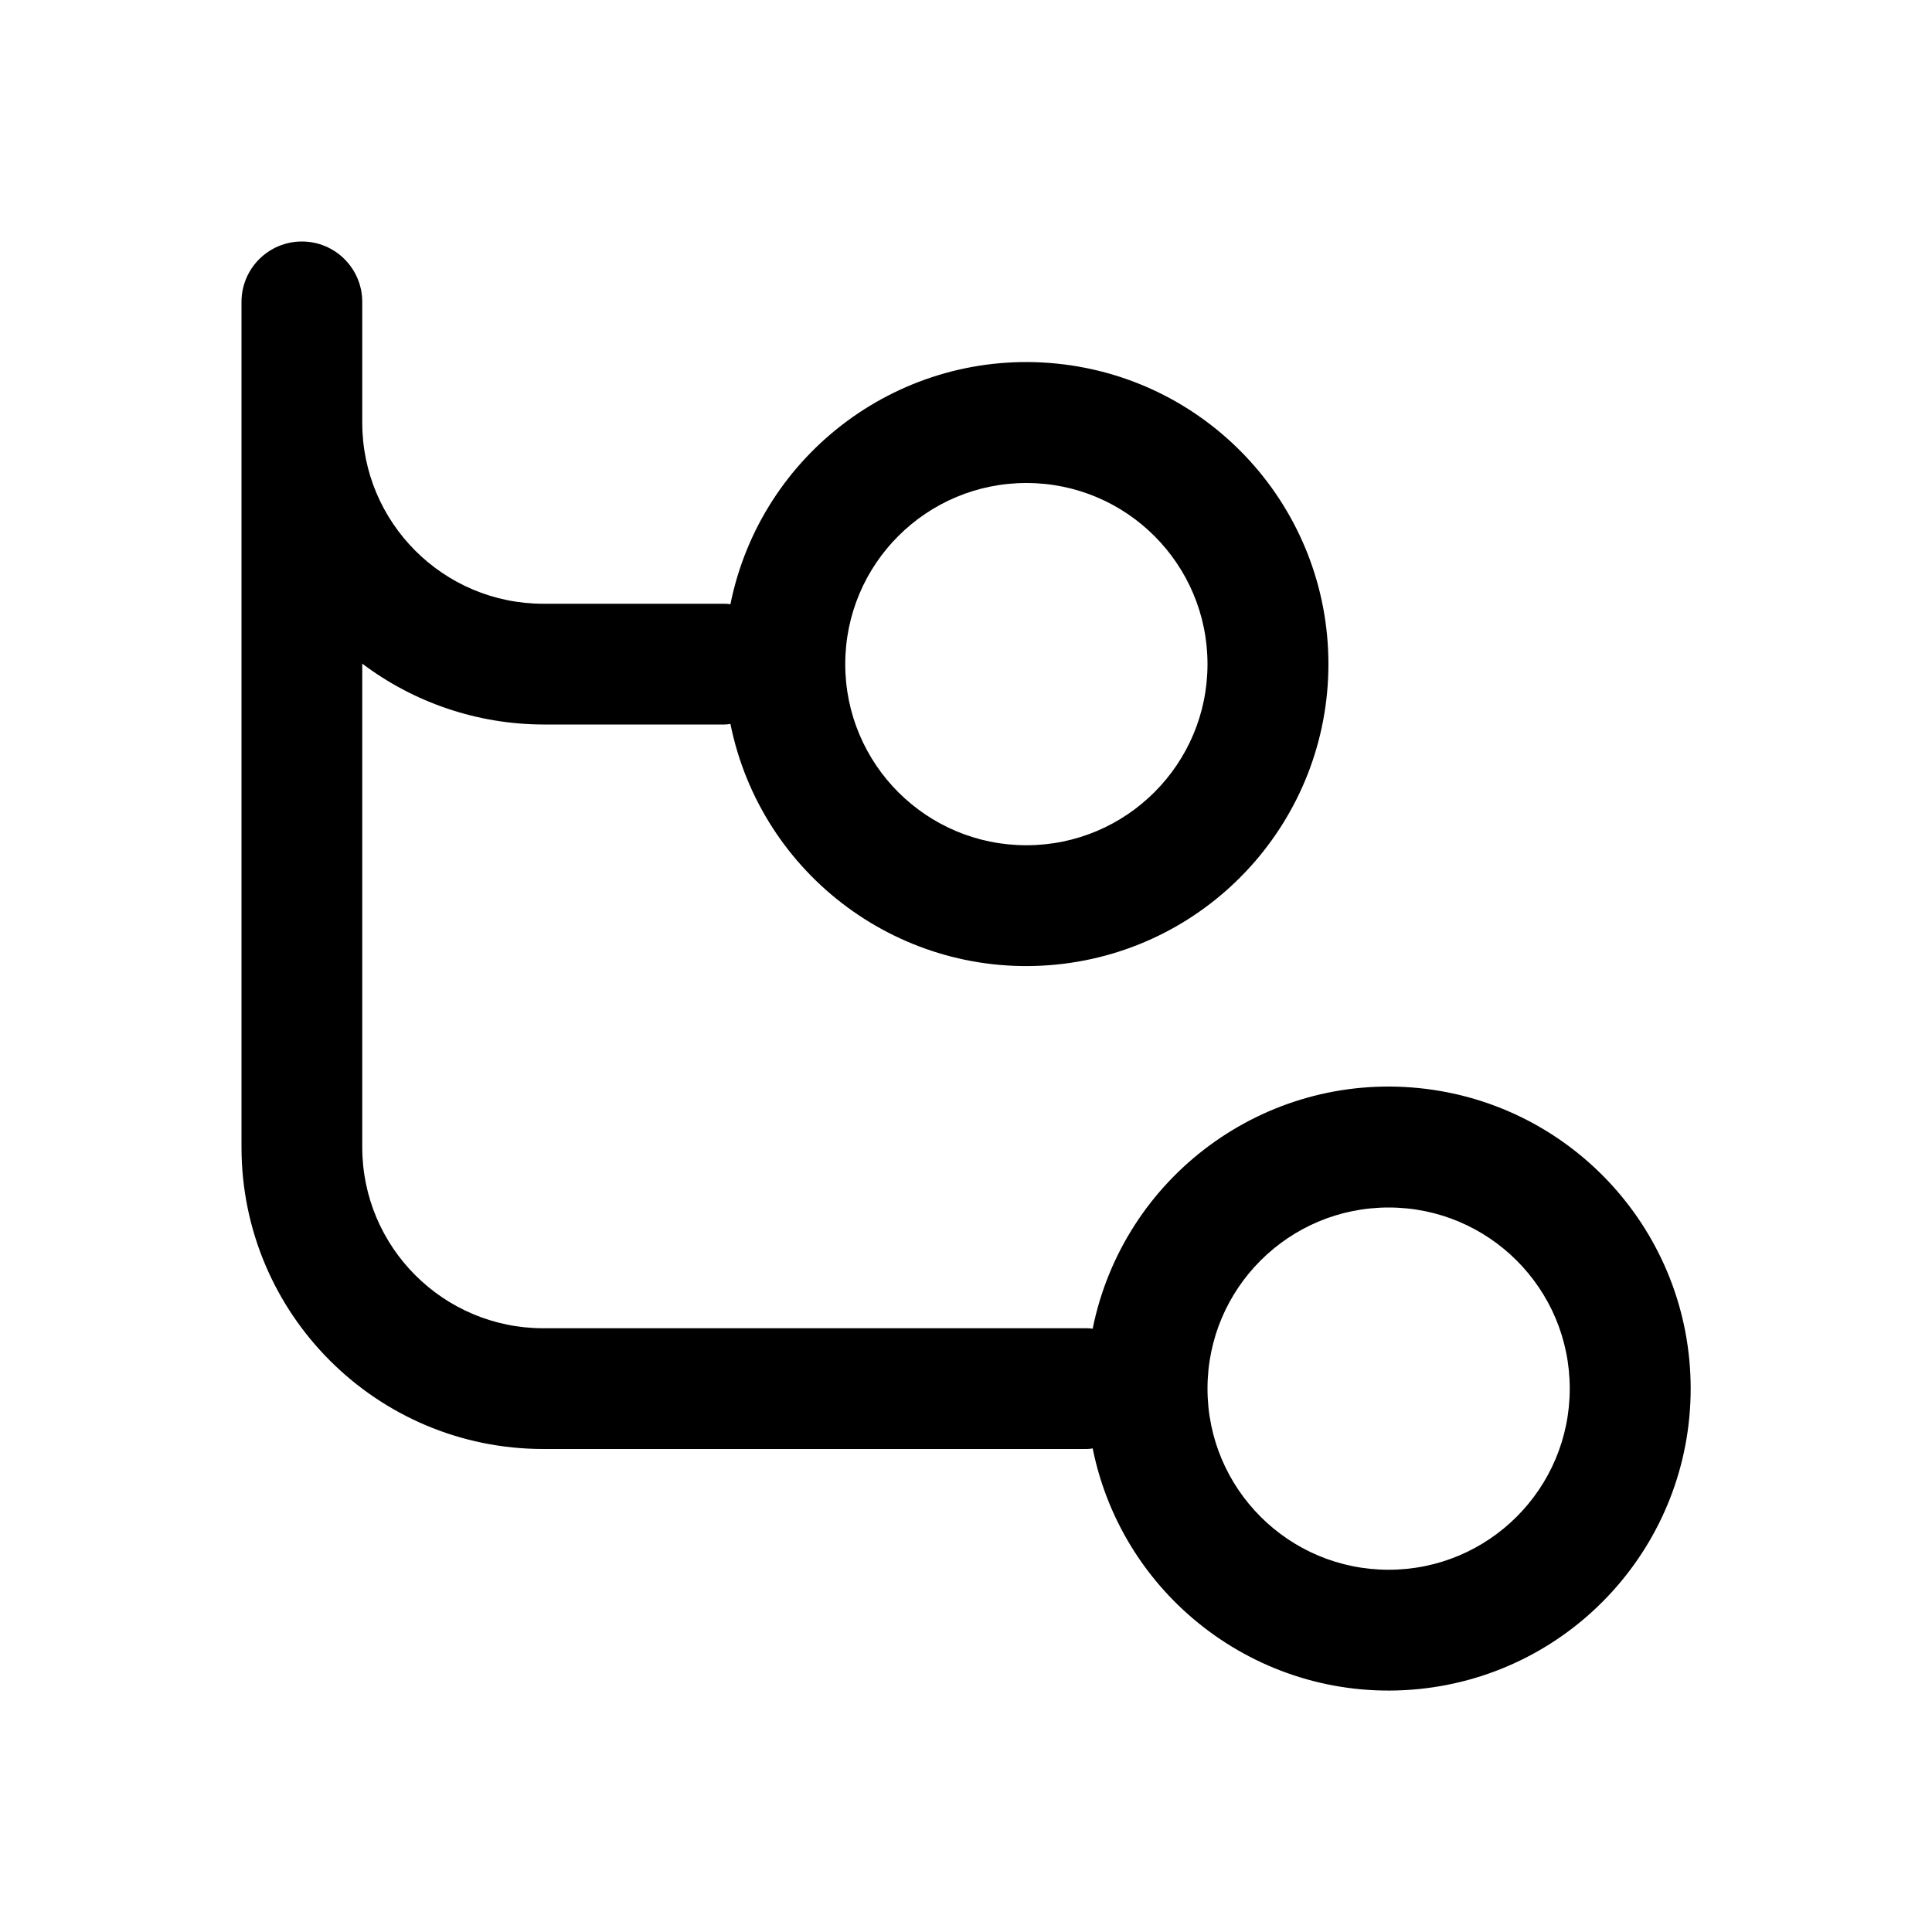
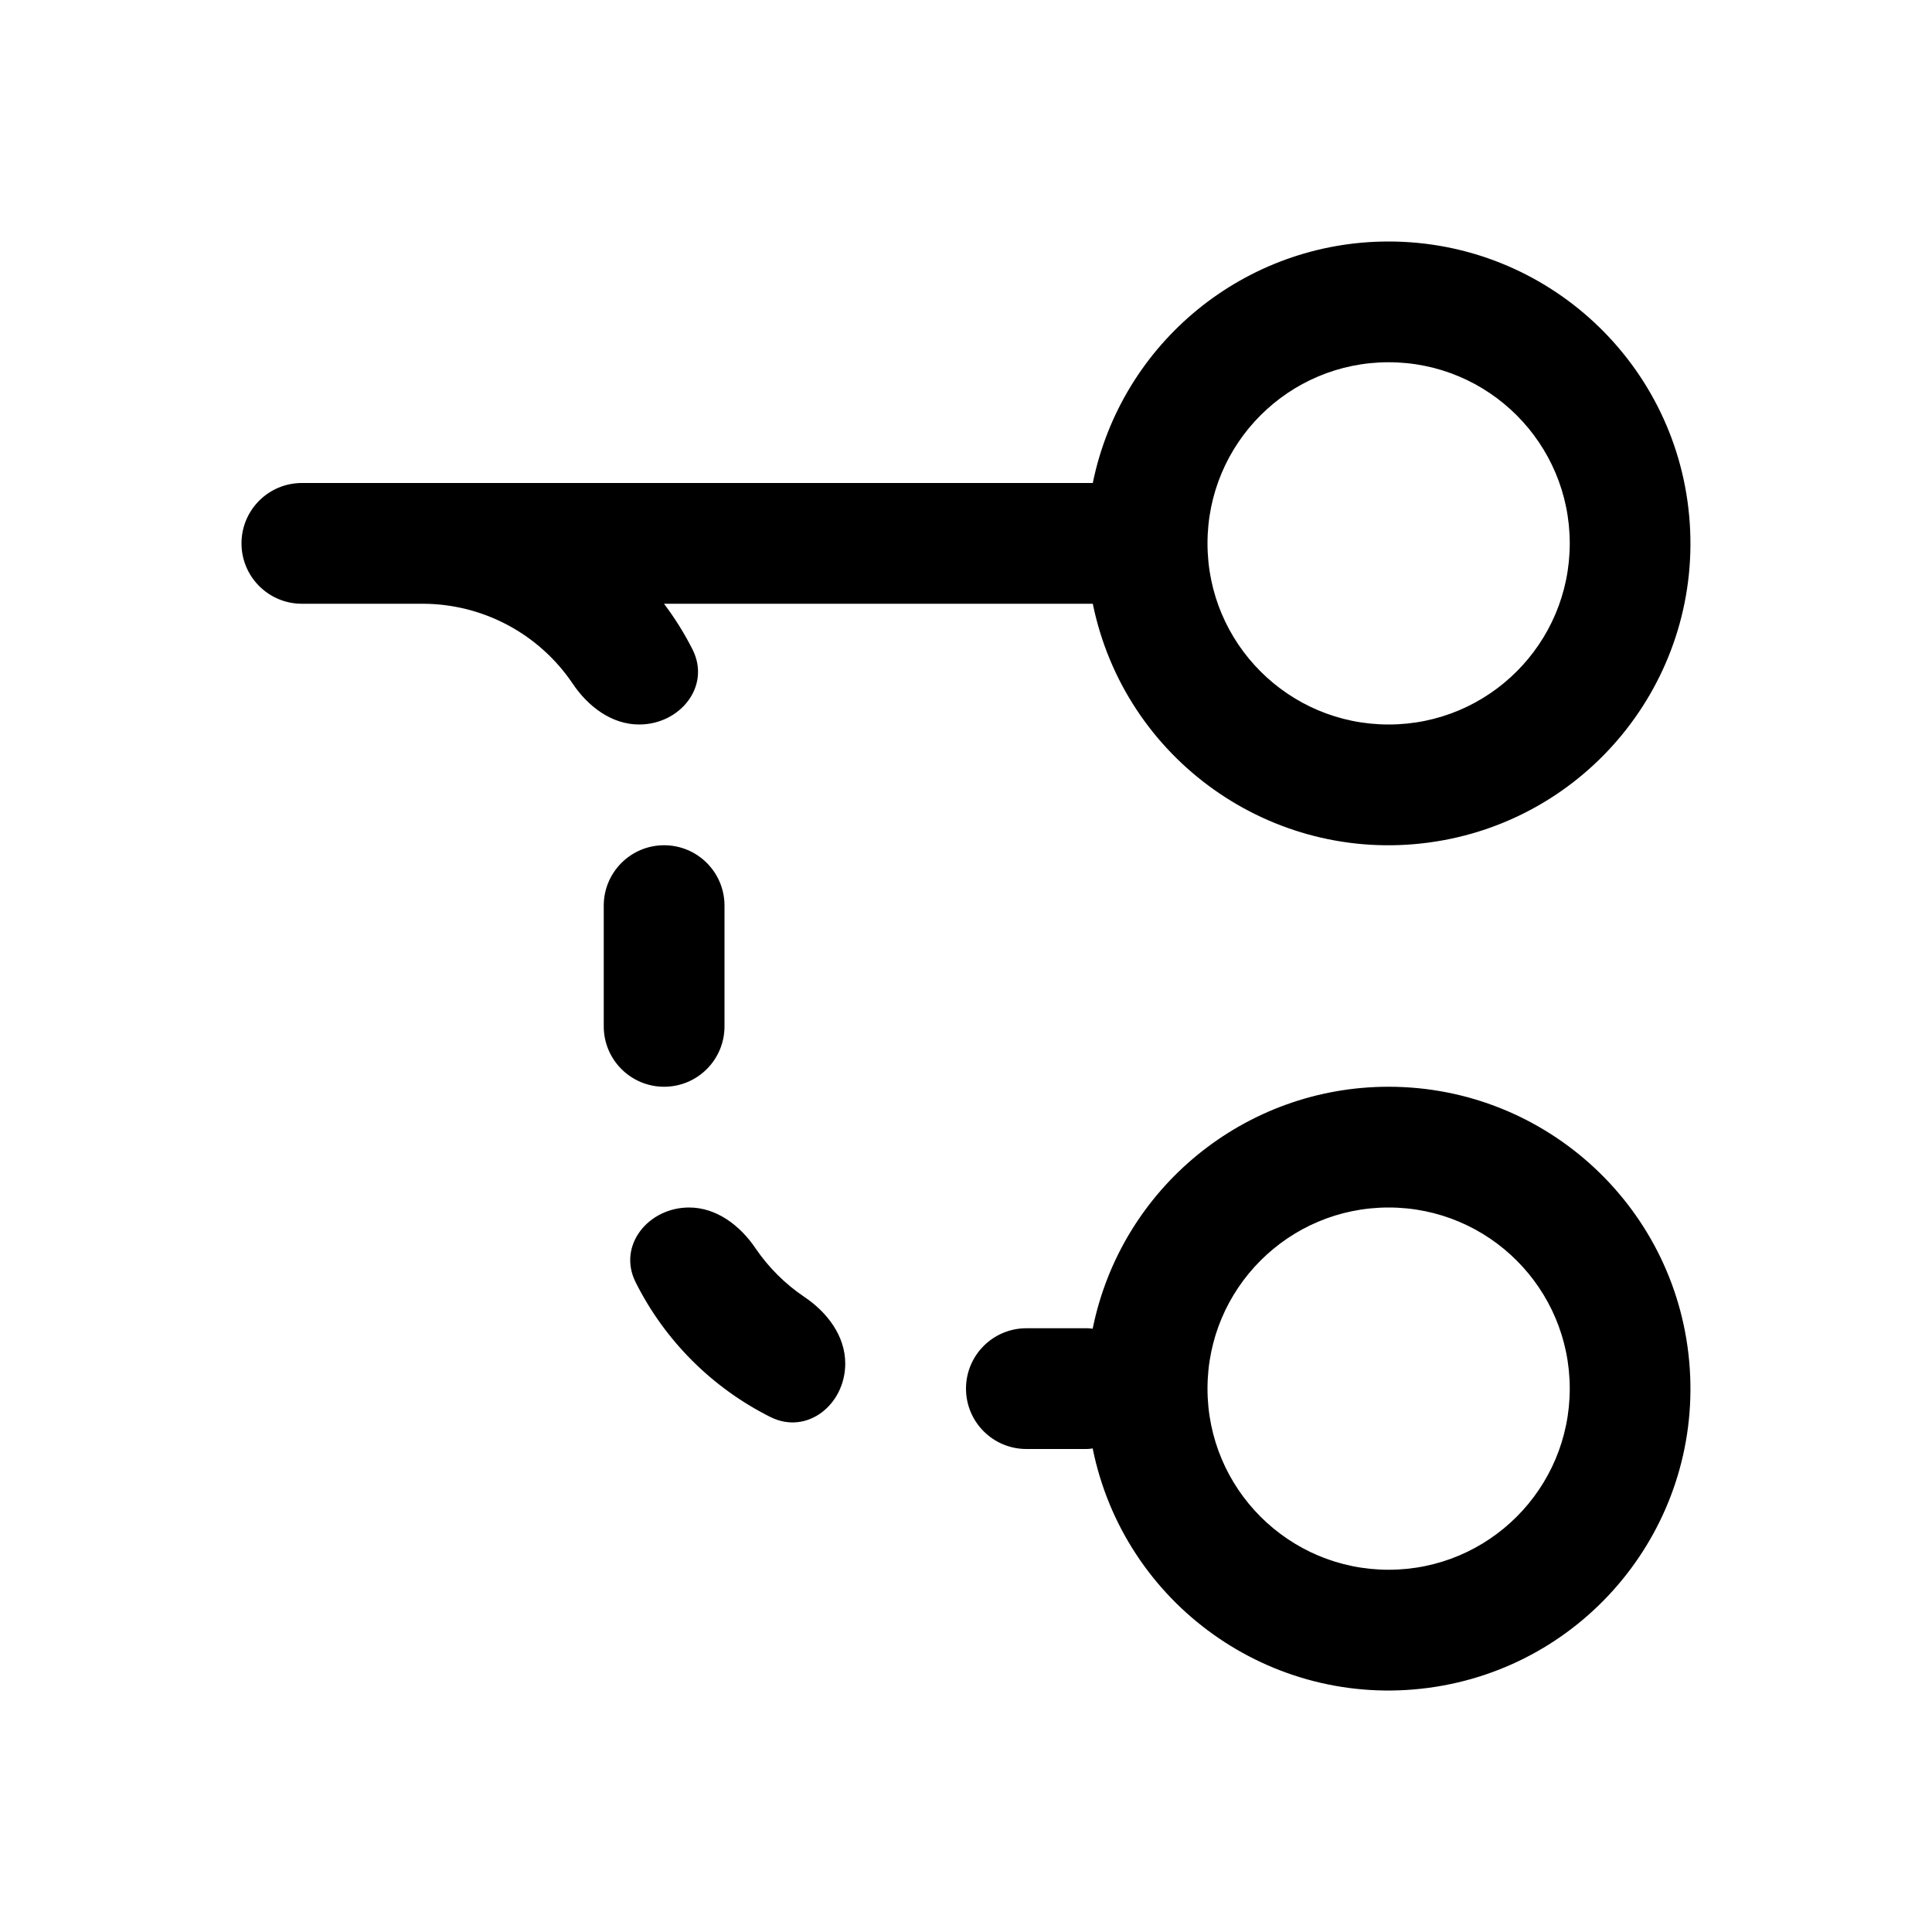
<svg xmlns="http://www.w3.org/2000/svg" width="16" height="16" fill="none" viewBox="0 0 16 16">
-   <path fill="currentColor" d="M2.5 2a.5.5 0 0 1 .5.5v1A1.5 1.5 0 0 0 4.5 5H6q.025 0 .049.004a2.501 2.501 0 1 1 0 .991Q6.025 6 6 6H4.5A2.5 2.5 0 0 1 3 5.496V9.5A1.5 1.5 0 0 0 4.5 11H9q.025 0 .049.004a2.501 2.501 0 1 1 0 .991Q9.025 12 9 12H4.5A2.5 2.5 0 0 1 2 9.5v-7a.5.5 0 0 1 .5-.5m9 8a1.5 1.5 0 1 0 0 3 1.5 1.5 0 0 0 0-3m-3-6a1.5 1.5 0 1 0 0 3 1.5 1.5 0 0 0 0-3" />
+   <path fill="currentColor" d="M11.5 9a2.5 2.5 0 1 1-2.451 2.995Q9.025 12 9 12h-.5a.5.5 0 0 1 0-1H9q.025 0 .049.004A2.5 2.5 0 0 1 11.5 9m0 1a1.5 1.5 0 1 0 0 3 1.5 1.5 0 0 0 0-3m-5.793 0c.228 0 .423.15.55.338.108.159.246.296.405.403.189.127.338.323.338.551 0 .34-.316.595-.62.443a2.5 2.5 0 0 1-1.116-1.116c-.152-.303.104-.619.443-.619M5.5 7a.5.5 0 0 1 .5.5v1a.5.5 0 0 1-1 0v-1a.5.5 0 0 1 .5-.5m6-5a2.5 2.5 0 1 1-2.45 3H5.499q.136.18.237.38c.152.304-.104.62-.443.62-.228 0-.424-.15-.55-.338A1.5 1.5 0 0 0 3.5 5h-1a.5.5 0 0 1 0-1h6.55a2.5 2.5 0 0 1 2.45-2m0 1a1.5 1.5 0 1 0 0 3 1.5 1.5 0 0 0 0-3" />
</svg>
